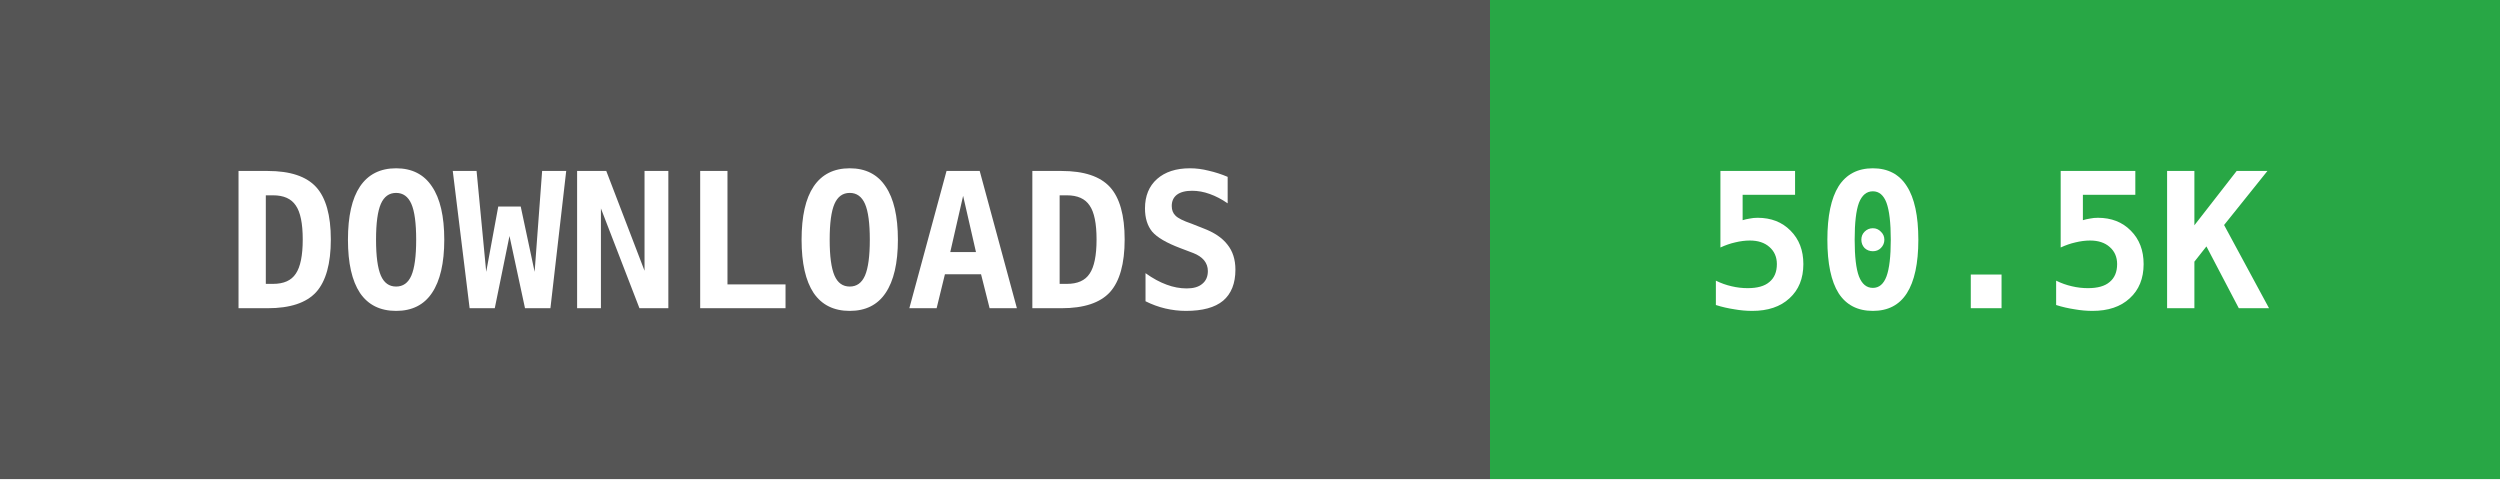
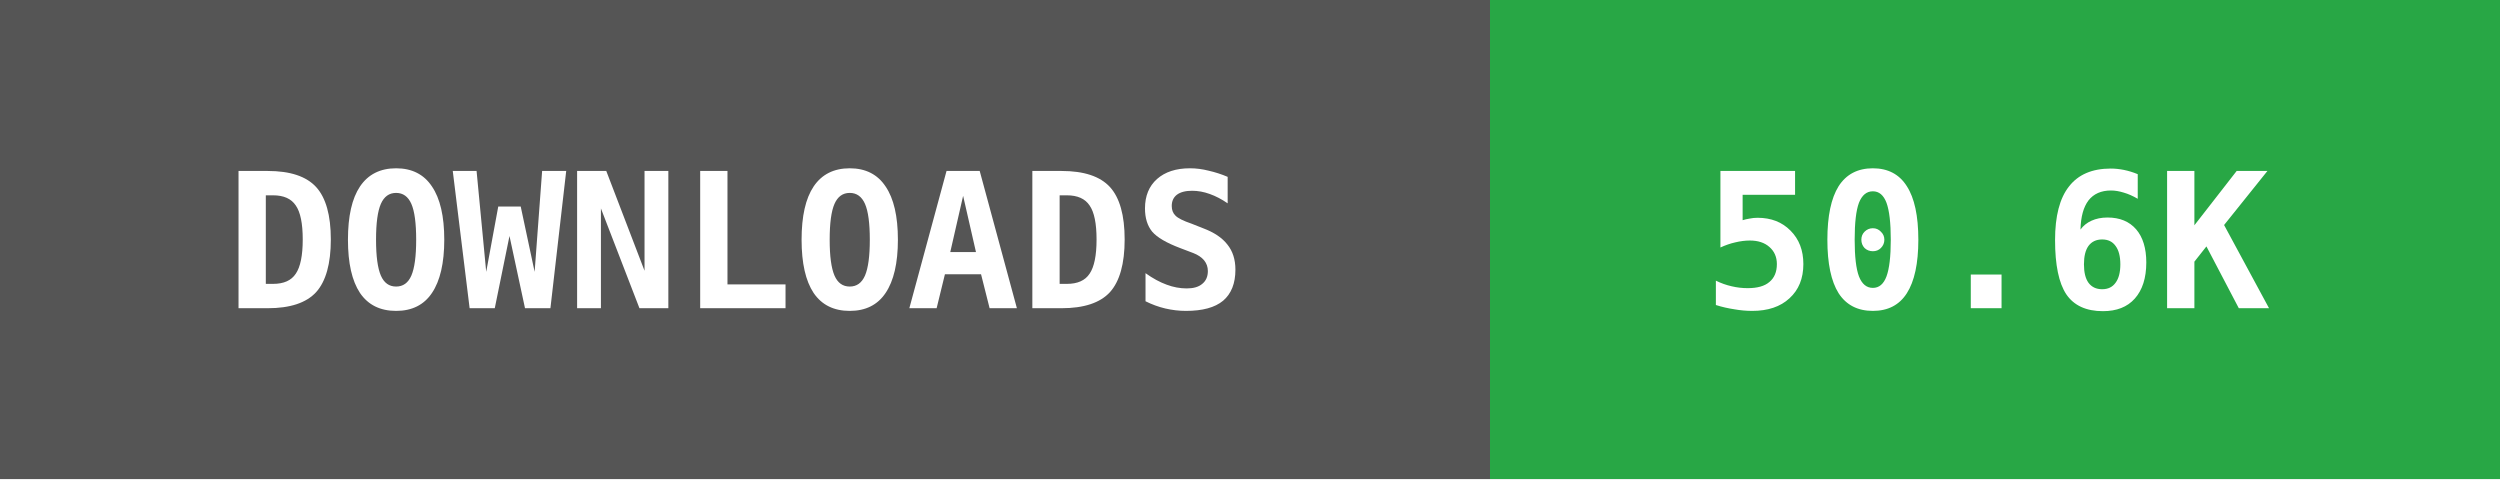
<svg xmlns="http://www.w3.org/2000/svg" width="146" height="28">
  <g shape-rendering="crispEdges">
    <rect width="87" height="28" fill="#555555" />
    <rect x="87" width="59" height="28" fill="#28a745" />
  </g>
  <g fill="#ffffff" text-anchor="middle" font-family="monospace" font-weight="bold" font-size="11">
    <text x="43" y="18">DOWNLOADS</text>
-     <text x="116" y="18">50.5K</text>
+     <text x="116" y="18">50.6K</text>
  </g>
</svg>
